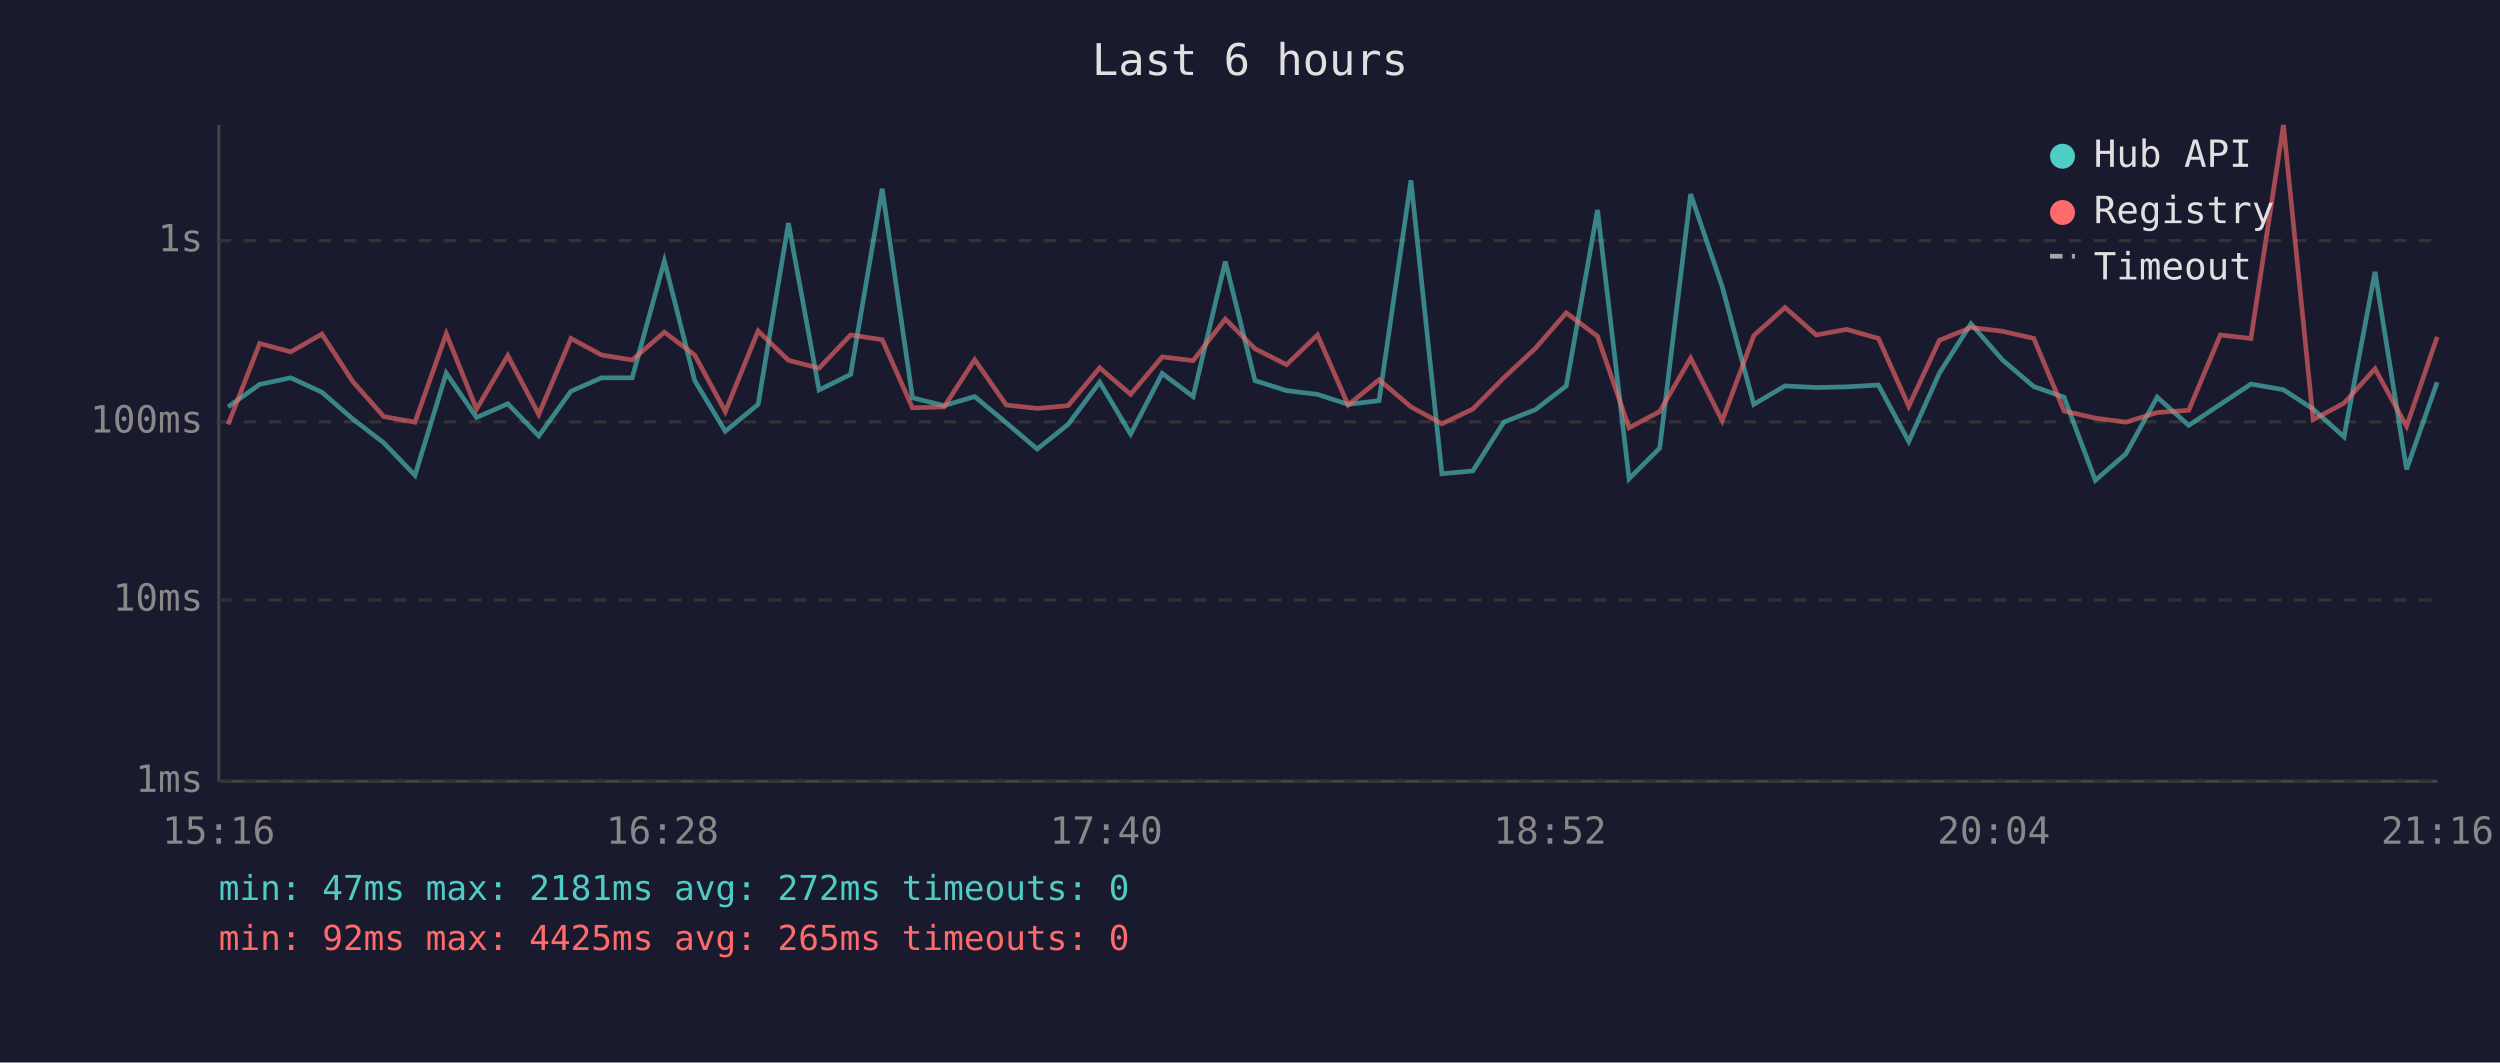
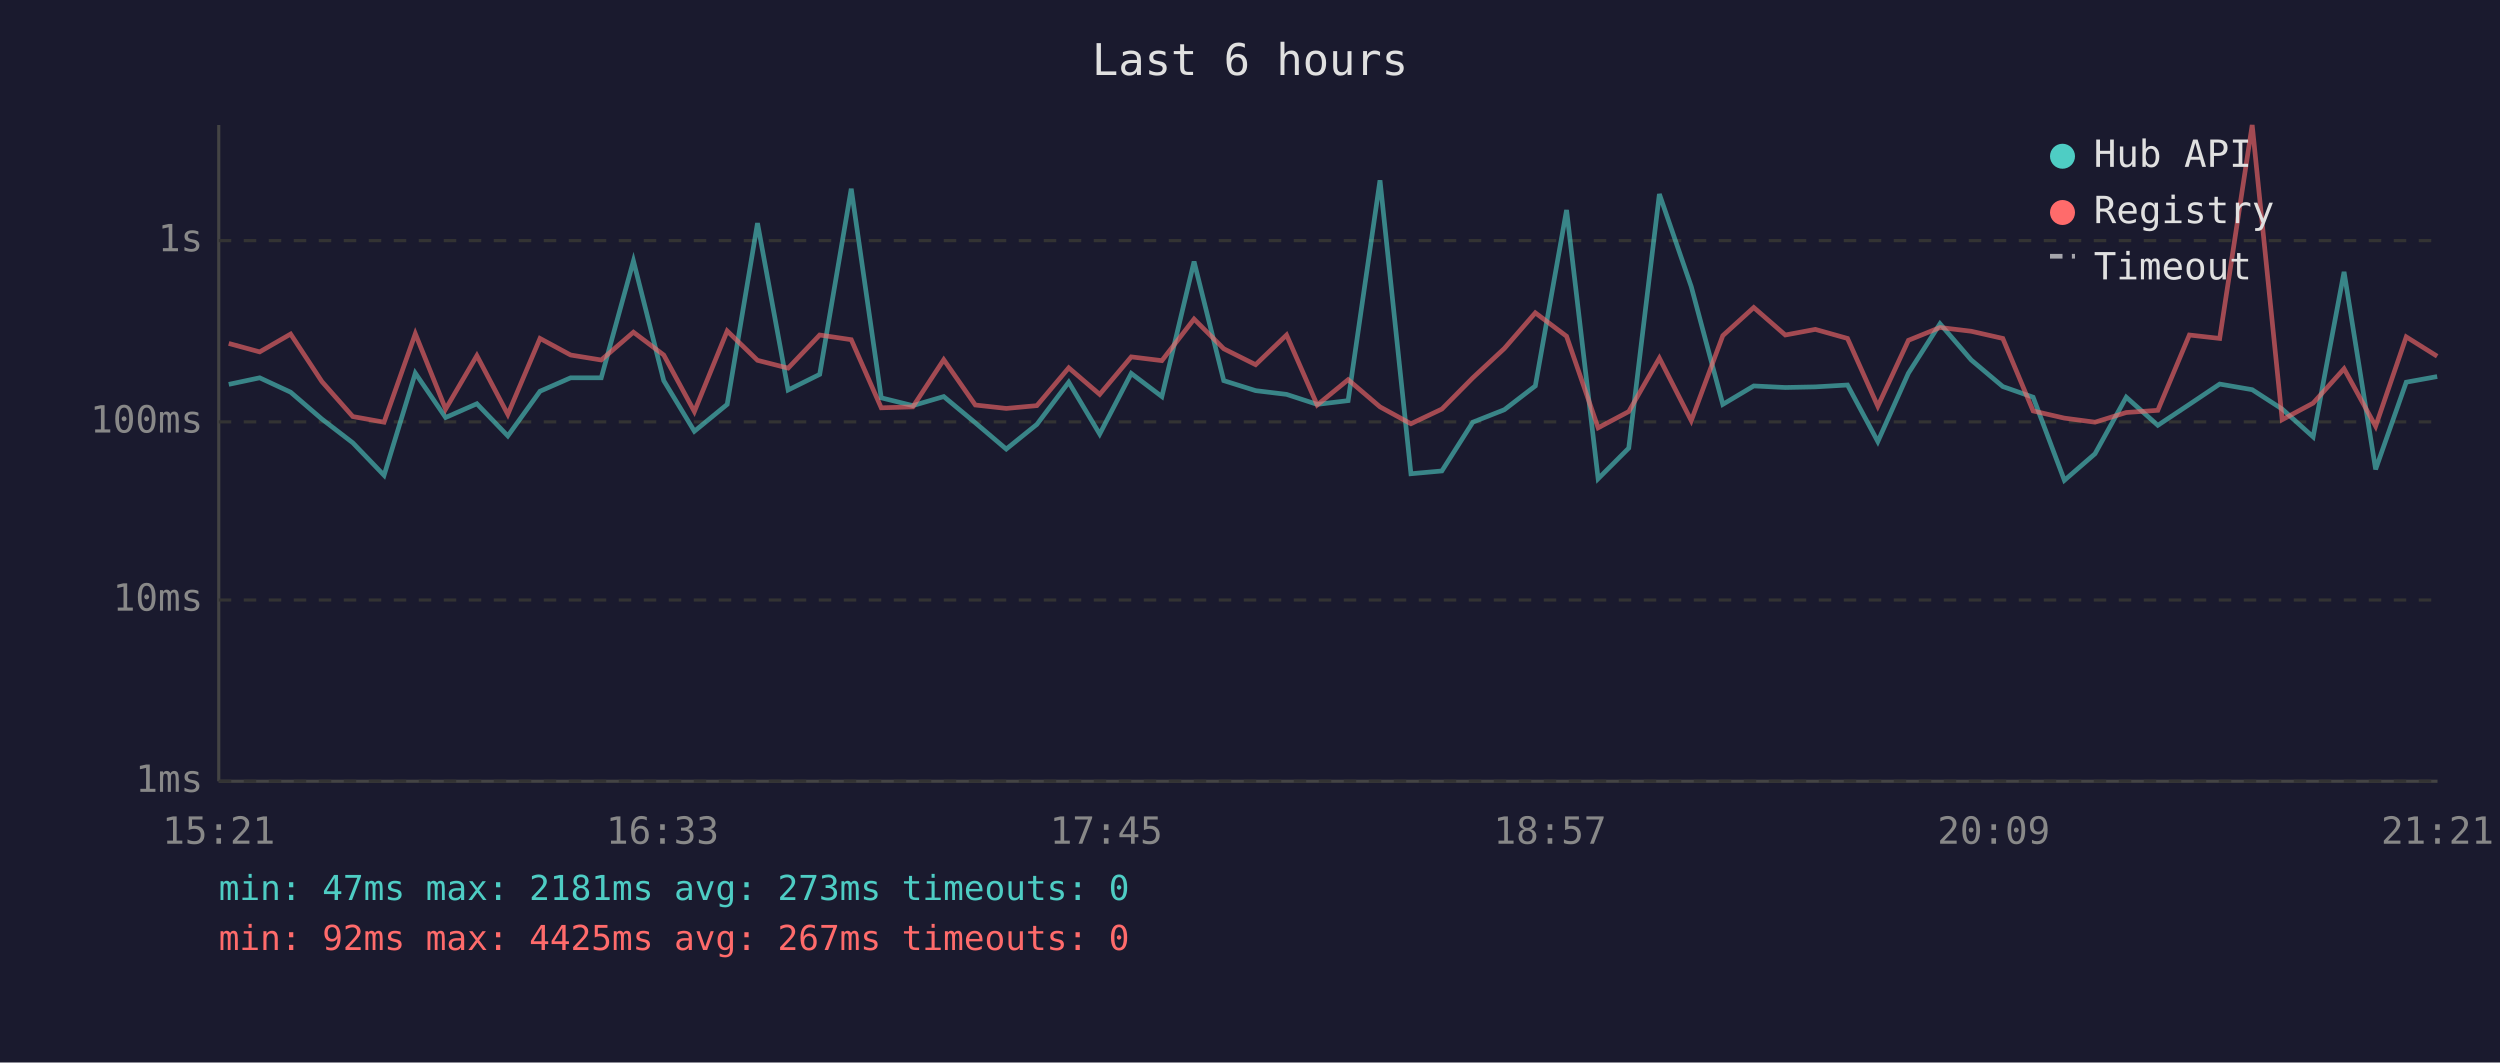
<svg xmlns="http://www.w3.org/2000/svg" viewBox="0 0 800 340" font-family="monospace" font-size="12">
  <rect width="800" height="340" fill="#1a1a2e" />
  <text x="400" y="24" fill="#e0e0e0" font-size="14" text-anchor="middle">Last 6 hours</text>
  <line x1="70" y1="40" x2="70" y2="250" stroke="#444" stroke-width="1" />
  <line x1="70" y1="250" x2="780" y2="250" stroke="#444" stroke-width="1" />
  <line x1="70" y1="250" x2="780" y2="250" stroke="#333" stroke-width="1" stroke-dasharray="4" />
  <text x="65" y="250" fill="#888" text-anchor="end" dominant-baseline="middle">1ms</text>
  <line x1="70" y1="192" x2="780" y2="192" stroke="#333" stroke-width="1" stroke-dasharray="4" />
  <text x="65" y="192" fill="#888" text-anchor="end" dominant-baseline="middle">10ms</text>
  <line x1="70" y1="135" x2="780" y2="135" stroke="#333" stroke-width="1" stroke-dasharray="4" />
  <text x="65" y="135" fill="#888" text-anchor="end" dominant-baseline="middle">100ms</text>
  <line x1="70" y1="77" x2="780" y2="77" stroke="#333" stroke-width="1" stroke-dasharray="4" />
  <text x="65" y="77" fill="#888" text-anchor="end" dominant-baseline="middle">1s</text>
-   <text x="70" y="270" fill="#888" text-anchor="middle">15:16</text>
-   <text x="212" y="270" fill="#888" text-anchor="middle">16:28</text>
-   <text x="354" y="270" fill="#888" text-anchor="middle">17:40</text>
-   <text x="496" y="270" fill="#888" text-anchor="middle">18:52</text>
-   <text x="638" y="270" fill="#888" text-anchor="middle">20:04</text>
-   <text x="780" y="270" fill="#888" text-anchor="middle">21:16</text>
-   <polyline points="73.0,130.2 83.1,123.0 93.0,120.9 103.0,125.5 112.9,134.1 122.8,141.7 132.8,152.1 142.8,119.4 152.5,133.6 162.5,129.2 172.4,139.5 182.7,125.2 192.5,120.9 202.3,120.9 212.6,83.5 222.3,121.8 232.1,138.0 242.6,129.4 252.3,71.4 262.1,124.8 272.2,119.8 282.3,60.4 292.0,127.3 302.1,129.8 311.9,126.9 322.0,135.3 331.9,143.7 341.8,135.8 351.9,122.3 361.8,138.9 371.9,119.5 381.8,126.9 392.1,83.7 401.6,121.8 411.7,125.0 421.6,126.2 431.4,129.4 441.3,128.2 451.5,57.7 461.4,151.6 471.3,150.7 481.2,135.1 491.3,131.1 501.2,123.5 511.2,67.2 521.3,153.2 531.1,143.4 541.0,62.1 551.1,91.7 561.2,129.4 571.2,123.5 581.2,124.0 590.9,123.8 601.1,123.2 610.8,141.3 620.6,119.4 630.7,103.6 640.8,115.2 650.8,123.7 660.5,127.1 670.5,153.7 680.3,145.2 690.3,127.1 700.4,136.1 710.5,129.4 720.3,122.9 730.7,124.7 740.2,130.9 750.1,139.8 760.0,87.0 770.1,150.2 779.9,122.3" fill="none" stroke="#4ecdc4" stroke-width="1.5" opacity="0.6" />
-   <polyline points="73.0,135.8 83.1,109.9 93.0,112.6 103.0,106.9 112.9,122.1 122.8,133.3 132.8,135.1 142.8,106.8 152.5,130.9 162.5,113.8 172.4,132.6 182.7,108.3 192.5,113.6 202.3,115.2 212.6,106.3 222.3,113.6 232.1,131.7 242.6,105.9 252.3,115.3 262.1,117.8 272.2,107.2 282.3,108.7 292.0,130.5 302.1,130.2 311.9,115.1 322.0,129.6 331.9,130.7 341.8,129.8 351.9,117.7 361.8,126.2 371.9,114.2 381.8,115.4 392.1,102.1 401.6,111.6 411.7,116.7 421.6,107.2 431.4,129.6 441.3,121.5 451.5,130.2 461.4,135.6 471.3,130.9 481.2,120.9 491.3,111.5 501.2,100.1 511.2,107.6 521.3,136.9 531.1,131.7 541.0,114.6 551.1,134.6 561.2,107.4 571.2,98.4 581.2,107.2 590.9,105.4 601.1,108.3 610.8,130.0 620.6,108.9 630.7,104.8 640.8,106.0 650.8,108.3 660.5,131.5 670.5,133.8 680.3,135.1 690.3,132.0 700.4,131.3 710.5,107.2 720.3,108.3 730.7,40.0 740.2,134.3 750.1,129.0 760.0,118.0 770.1,136.4 779.9,107.8" fill="none" stroke="#ff6b6b" stroke-width="1.5" opacity="0.6" />
+   <text x="70" y="270" fill="#888" text-anchor="middle">15:21</text>
+   <text x="212" y="270" fill="#888" text-anchor="middle">16:33</text>
+   <text x="354" y="270" fill="#888" text-anchor="middle">17:45</text>
+   <text x="496" y="270" fill="#888" text-anchor="middle">18:57</text>
+   <text x="638" y="270" fill="#888" text-anchor="middle">20:09</text>
+   <text x="780" y="270" fill="#888" text-anchor="middle">21:21</text>
+   <polyline points="73.2,123.0 83.1,120.9 93.0,125.5 103.0,134.1 112.9,141.7 122.9,152.1 132.9,119.4 142.6,133.6 152.6,129.2 162.5,139.5 172.8,125.2 182.6,120.9 192.4,120.9 202.7,83.5 212.4,121.8 222.2,138.0 232.7,129.4 242.4,71.4 252.2,124.8 262.3,119.8 272.4,60.4 282.0,127.3 292.1,129.8 302.0,126.9 312.1,135.3 322.0,143.7 331.8,135.8 342.0,122.3 351.9,138.9 362.0,119.5 371.8,126.9 382.1,83.7 391.6,121.8 401.8,125.0 411.7,126.2 421.5,129.4 431.4,128.2 441.6,57.7 451.5,151.6 461.4,150.7 471.3,135.1 481.4,131.1 491.3,123.5 501.3,67.2 511.4,153.2 521.2,143.4 531.0,62.1 541.2,91.7 551.3,129.4 561.2,123.5 571.3,124.0 580.9,123.8 591.2,123.2 600.9,141.3 610.7,119.4 620.8,103.6 630.8,115.2 640.9,123.7 650.6,127.1 660.6,153.7 670.4,145.2 680.4,127.1 690.5,136.1 700.6,129.4 710.3,122.9 720.7,124.7 730.3,130.9 740.2,139.8 750.1,87.0 760.2,150.2 770.0,122.3 779.9,120.5" fill="none" stroke="#4ecdc4" stroke-width="1.5" opacity="0.6" />
+   <polyline points="73.2,109.9 83.1,112.6 93.0,106.9 103.0,122.1 112.9,133.3 122.9,135.1 132.9,106.8 142.6,130.9 152.6,113.8 162.5,132.6 172.8,108.3 182.6,113.6 192.4,115.2 202.7,106.3 212.4,113.6 222.2,131.7 232.7,105.9 242.4,115.3 252.2,117.8 262.3,107.2 272.4,108.7 282.0,130.5 292.1,130.2 302.0,115.1 312.1,129.6 322.0,130.7 331.8,129.8 342.0,117.7 351.9,126.2 362.0,114.2 371.8,115.4 382.1,102.1 391.6,111.6 401.8,116.7 411.7,107.2 421.5,129.6 431.4,121.5 441.6,130.2 451.5,135.6 461.4,130.9 471.3,120.9 481.4,111.5 491.3,100.1 501.3,107.6 511.4,136.9 521.2,131.7 531.0,114.6 541.2,134.6 551.3,107.4 561.2,98.4 571.3,107.2 580.9,105.4 591.2,108.3 600.9,130.0 610.7,108.9 620.8,104.8 630.8,106.0 640.9,108.3 650.6,131.5 660.6,133.8 670.4,135.1 680.4,132.0 690.5,131.3 700.6,107.2 710.3,108.3 720.7,40.0 730.3,134.3 740.2,129.0 750.1,118.0 760.2,136.4 770.0,107.8 779.9,114.0" fill="none" stroke="#ff6b6b" stroke-width="1.5" opacity="0.6" />
  <circle cx="660" cy="50" r="4" fill="#4ecdc4" />
  <text x="670" y="50" fill="#e0e0e0" dominant-baseline="middle">Hub API</text>
  <circle cx="660" cy="68" r="4" fill="#ff6b6b" />
  <text x="670" y="68" fill="#e0e0e0" dominant-baseline="middle">Registry</text>
  <line x1="656" y1="82" x2="664" y2="82" stroke="#e0e0e0" stroke-width="1.5" stroke-dasharray="4,3" opacity="0.7" />
  <text x="670" y="86" fill="#e0e0e0" dominant-baseline="middle">Timeout</text>
-   <text x="70" y="288" fill="#4ecdc4" font-size="11">min: 47ms  max: 2181ms  avg: 272ms  timeouts: 0</text>
-   <text x="70" y="304" fill="#ff6b6b" font-size="11">min: 92ms  max: 4425ms  avg: 265ms  timeouts: 0</text>
+   <text x="70" y="288" fill="#4ecdc4" font-size="11">min: 47ms  max: 2181ms  avg: 273ms  timeouts: 0</text>
+   <text x="70" y="304" fill="#ff6b6b" font-size="11">min: 92ms  max: 4425ms  avg: 267ms  timeouts: 0</text>
</svg>
